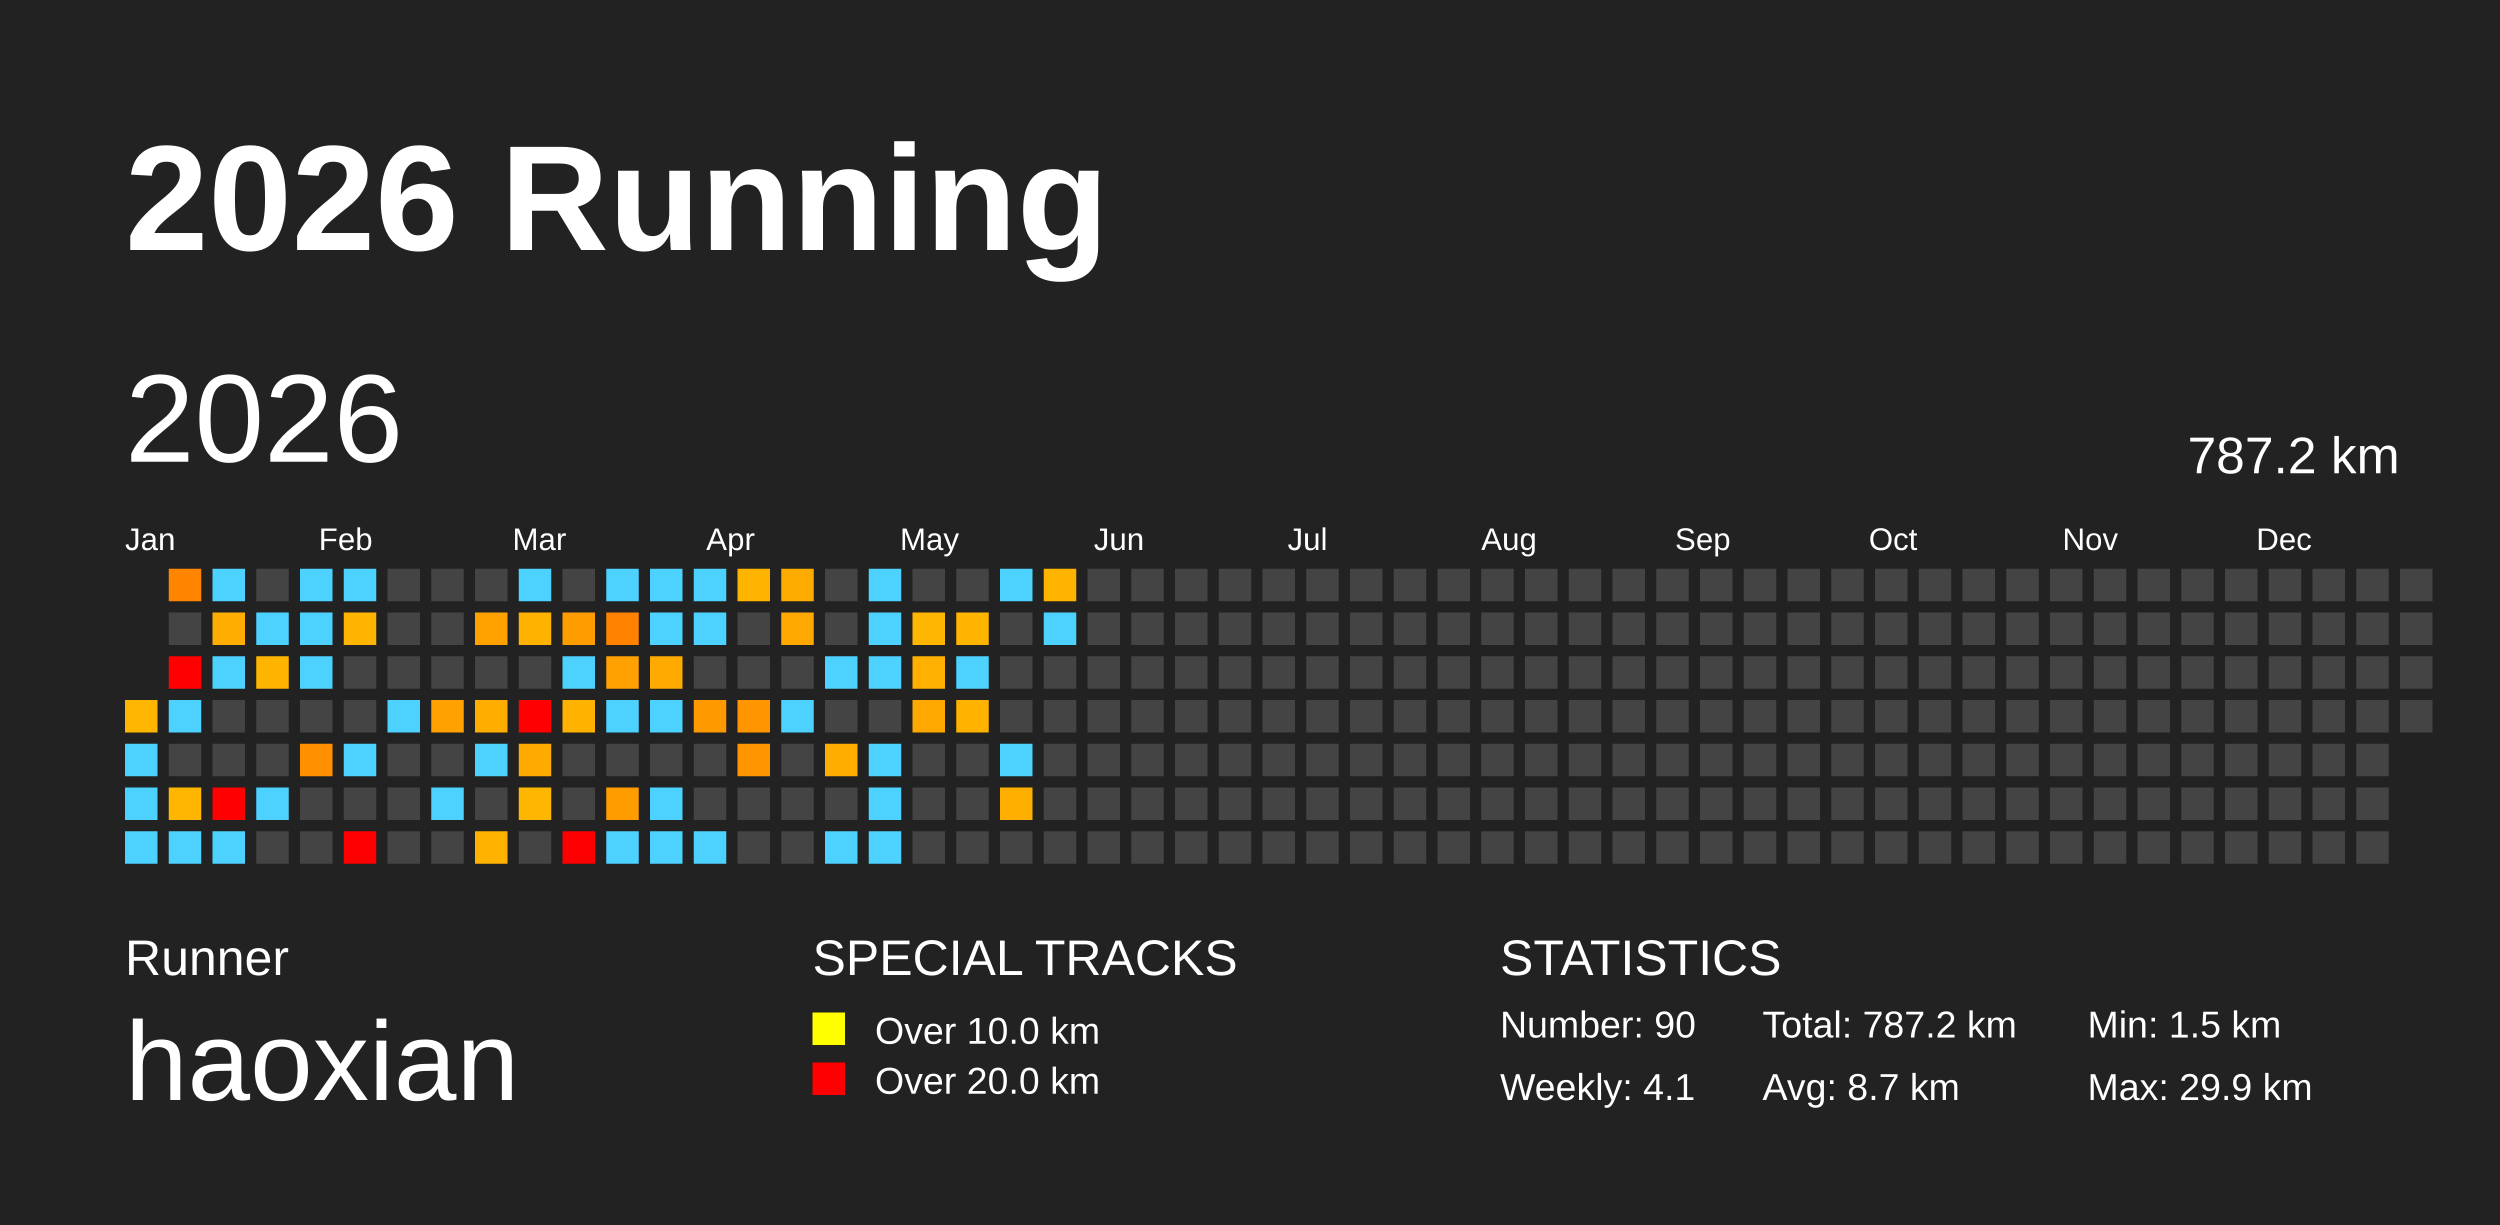
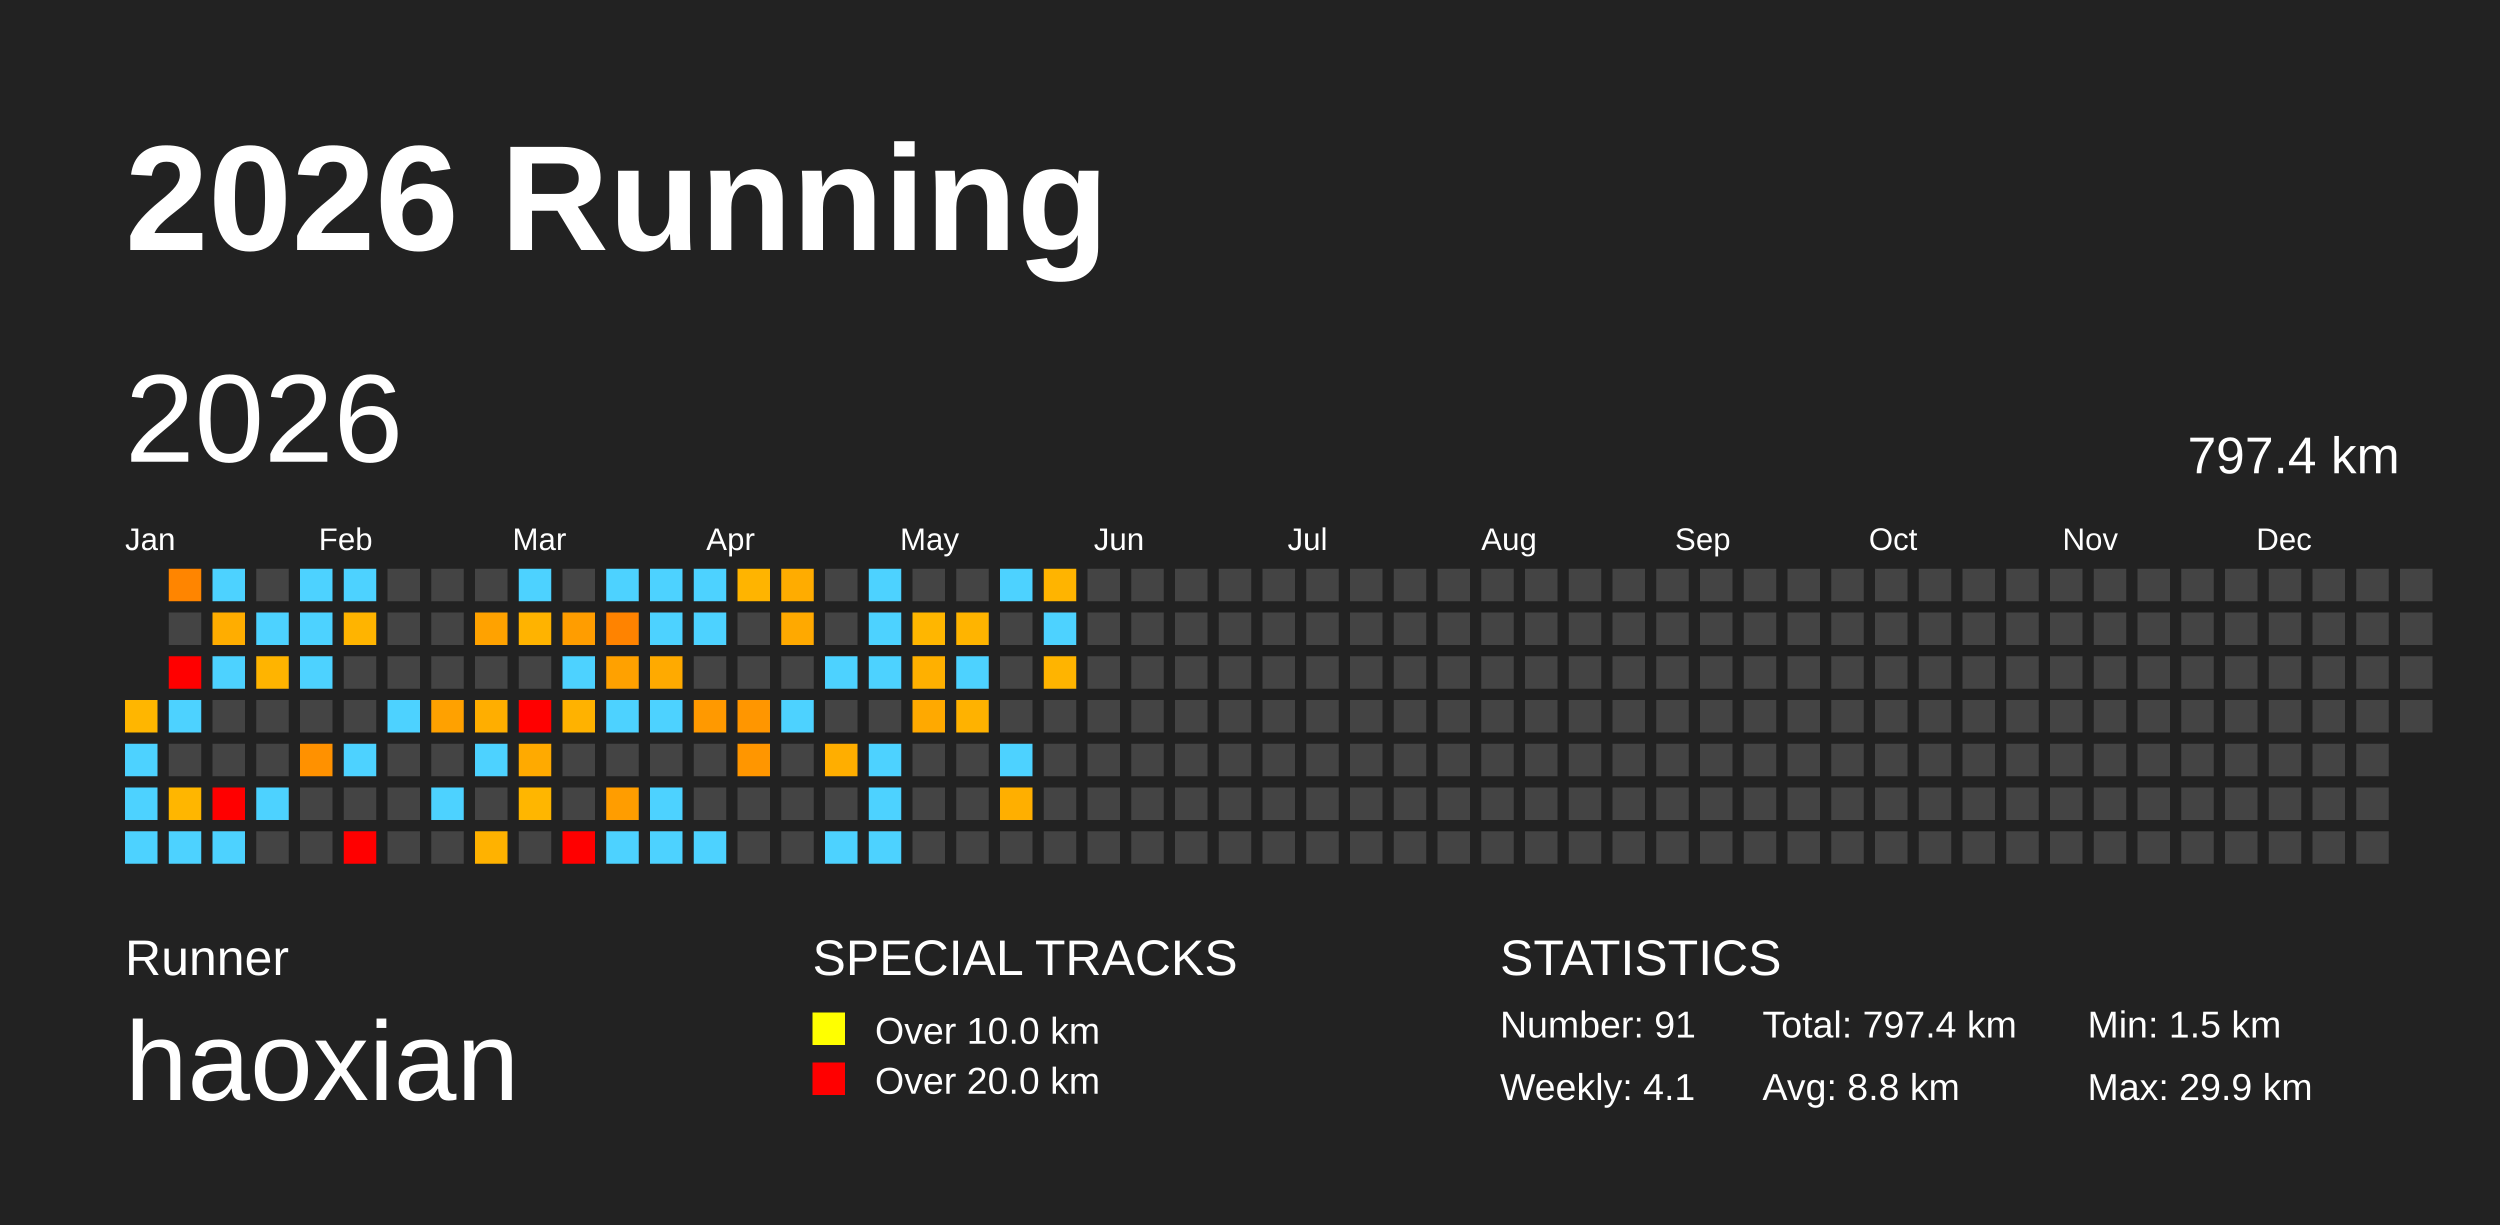
<svg xmlns="http://www.w3.org/2000/svg" baseProfile="full" height="98mm" version="1.1" viewBox="0,0,200,98" width="200mm">
  <defs />
  <rect fill="#222222" height="98" width="200" x="0" y="0" />
  <text fill="#FFFFFF" style="font-size:12px; font-family:Arial; font-weight:bold;" x="10" y="20">2026 Running</text>
  <text fill="#FFFFFF" style="font-size:4px; font-family:Arial" x="10" y="78">Runner</text>
  <text fill="#FFFFFF" style="font-size:9px; font-family:Arial" x="10" y="88">haoxian</text>
  <text fill="#FFFFFF" style="font-size:4px; font-family:Arial" x="65" y="78">SPECIAL TRACKS</text>
  <rect fill="yellow" height="2.6" width="2.6" x="65" y="81" />
  <text fill="#FFFFFF" style="font-size:3px; font-family:Arial" x="70" y="83.5">Over 10.0 km</text>
  <rect fill="red" height="2.6" width="2.6" x="65" y="85" />
  <text fill="#FFFFFF" style="font-size:3px; font-family:Arial" x="70" y="87.5">Over 20.0 km</text>
  <text fill="#FFFFFF" style="font-size:4px; font-family:Arial" x="120" y="78">STATISTICS</text>
-   <text fill="#FFFFFF" style="font-size:3px; font-family:Arial" x="120" y="83">Number: 90</text>
+   <text fill="#FFFFFF" style="font-size:3px; font-family:Arial" x="120" y="83">Number: 91</text>
  <text fill="#FFFFFF" style="font-size:3px; font-family:Arial" x="120" y="88">Weekly: 4.1</text>
-   <text fill="#FFFFFF" style="font-size:3px; font-family:Arial" x="141" y="83">Total: 787.2 km</text>
-   <text fill="#FFFFFF" style="font-size:3px; font-family:Arial" x="141" y="88">Avg: 8.7 km</text>
+   <text fill="#FFFFFF" style="font-size:3px; font-family:Arial" x="141" y="83">Total: 797.4 km</text>
+   <text fill="#FFFFFF" style="font-size:3px; font-family:Arial" x="141" y="88">Avg: 8.8 km</text>
  <text fill="#FFFFFF" style="font-size:3px; font-family:Arial" x="167" y="83">Min: 1.5 km</text>
  <text fill="#FFFFFF" style="font-size:3px; font-family:Arial" x="167" y="88">Max: 29.9 km</text>
  <text dominant-baseline="hanging" fill="#FFFFFF" style="font-size:10.0px; font-family:Arial;" x="10" y="30">2026</text>
-   <text dominant-baseline="hanging" fill="#FFFFFF" style="font-size:4.125px; font-family:Arial;" x="175" y="35">787.2 km</text>
+   <text dominant-baseline="hanging" fill="#FFFFFF" style="font-size:4.125px; font-family:Arial;" x="175" y="35">797.4 km</text>
  <text fill="#FFFFFF" style="font-size:2.5px; font-family:Arial" x="10.0" y="44">Jan</text>
  <text fill="#FFFFFF" style="font-size:2.5px; font-family:Arial" x="25.5" y="44">Feb</text>
  <text fill="#FFFFFF" style="font-size:2.5px; font-family:Arial" x="41.0" y="44">Mar</text>
  <text fill="#FFFFFF" style="font-size:2.5px; font-family:Arial" x="56.5" y="44">Apr</text>
  <text fill="#FFFFFF" style="font-size:2.5px; font-family:Arial" x="72.0" y="44">May</text>
  <text fill="#FFFFFF" style="font-size:2.5px; font-family:Arial" x="87.5" y="44">Jun</text>
  <text fill="#FFFFFF" style="font-size:2.5px; font-family:Arial" x="103.0" y="44">Jul</text>
  <text fill="#FFFFFF" style="font-size:2.5px; font-family:Arial" x="118.5" y="44">Aug</text>
  <text fill="#FFFFFF" style="font-size:2.5px; font-family:Arial" x="134.0" y="44">Sep</text>
  <text fill="#FFFFFF" style="font-size:2.5px; font-family:Arial" x="149.5" y="44">Oct</text>
  <text fill="#FFFFFF" style="font-size:2.5px; font-family:Arial" x="165.0" y="44">Nov</text>
  <text fill="#FFFFFF" style="font-size:2.5px; font-family:Arial" x="180.5" y="44">Dec</text>
  <rect fill="#ffb600" height="2.6" width="2.6" x="10.0" y="56.0" />
  <rect fill="#4dd2ff" height="2.6" width="2.6" x="10.0" y="59.5" />
  <rect fill="#4dd2ff" height="2.6" width="2.6" x="10.0" y="63.0" />
  <rect fill="#4dd2ff" height="2.6" width="2.6" x="10.0" y="66.5" />
  <rect fill="#ff8500" height="2.6" width="2.6" x="13.5" y="45.5" />
  <rect fill="#444444" height="2.6" width="2.6" x="13.5" y="49.0" />
  <rect fill="red" height="2.6" width="2.6" x="13.5" y="52.5" />
  <rect fill="#4dd2ff" height="2.6" width="2.6" x="13.5" y="56.0" />
  <rect fill="#444444" height="2.6" width="2.6" x="13.5" y="59.5" />
  <rect fill="#ffb600" height="2.6" width="2.6" x="13.5" y="63.0" />
  <rect fill="#4dd2ff" height="2.6" width="2.6" x="13.5" y="66.5" />
  <rect fill="#4dd2ff" height="2.6" width="2.6" x="17.0" y="45.5" />
  <rect fill="#ffad00" height="2.6" width="2.6" x="17.0" y="49.0" />
  <rect fill="#4dd2ff" height="2.6" width="2.6" x="17.0" y="52.5" />
  <rect fill="#444444" height="2.6" width="2.6" x="17.0" y="56.0" />
  <rect fill="#444444" height="2.6" width="2.6" x="17.0" y="59.5" />
  <rect fill="red" height="2.6" width="2.6" x="17.0" y="63.0" />
  <rect fill="#4dd2ff" height="2.6" width="2.6" x="17.0" y="66.5" />
  <rect fill="#444444" height="2.6" width="2.6" x="20.5" y="45.5" />
  <rect fill="#4dd2ff" height="2.6" width="2.6" x="20.5" y="49.0" />
  <rect fill="#ffb400" height="2.6" width="2.6" x="20.5" y="52.5" />
  <rect fill="#444444" height="2.6" width="2.6" x="20.5" y="56.0" />
  <rect fill="#444444" height="2.6" width="2.6" x="20.5" y="59.5" />
  <rect fill="#4dd2ff" height="2.6" width="2.6" x="20.5" y="63.0" />
  <rect fill="#444444" height="2.6" width="2.6" x="20.5" y="66.5" />
  <rect fill="#4dd2ff" height="2.6" width="2.6" x="24.0" y="45.5" />
  <rect fill="#4dd2ff" height="2.6" width="2.6" x="24.0" y="49.0" />
  <rect fill="#4dd2ff" height="2.6" width="2.6" x="24.0" y="52.5" />
  <rect fill="#444444" height="2.6" width="2.6" x="24.0" y="56.0" />
  <rect fill="#ff9100" height="2.6" width="2.6" x="24.0" y="59.5" />
  <rect fill="#444444" height="2.6" width="2.6" x="24.0" y="63.0" />
  <rect fill="#444444" height="2.6" width="2.6" x="24.0" y="66.5" />
  <rect fill="#4dd2ff" height="2.6" width="2.6" x="27.5" y="45.5" />
  <rect fill="#ffb400" height="2.6" width="2.6" x="27.5" y="49.0" />
  <rect fill="#444444" height="2.6" width="2.6" x="27.5" y="52.5" />
  <rect fill="#444444" height="2.6" width="2.6" x="27.5" y="56.0" />
  <rect fill="#4dd2ff" height="2.6" width="2.6" x="27.5" y="59.5" />
  <rect fill="#444444" height="2.6" width="2.6" x="27.5" y="63.0" />
  <rect fill="red" height="2.6" width="2.6" x="27.5" y="66.5" />
  <rect fill="#444444" height="2.6" width="2.6" x="31.0" y="45.5" />
  <rect fill="#444444" height="2.6" width="2.6" x="31.0" y="49.0" />
  <rect fill="#444444" height="2.6" width="2.6" x="31.0" y="52.5" />
  <rect fill="#4dd2ff" height="2.6" width="2.6" x="31.0" y="56.0" />
  <rect fill="#444444" height="2.6" width="2.6" x="31.0" y="59.5" />
  <rect fill="#444444" height="2.6" width="2.6" x="31.0" y="63.0" />
  <rect fill="#444444" height="2.6" width="2.6" x="31.0" y="66.5" />
  <rect fill="#444444" height="2.6" width="2.6" x="34.5" y="45.5" />
  <rect fill="#444444" height="2.6" width="2.6" x="34.5" y="49.0" />
  <rect fill="#444444" height="2.6" width="2.6" x="34.5" y="52.5" />
  <rect fill="#ffa100" height="2.6" width="2.6" x="34.5" y="56.0" />
  <rect fill="#444444" height="2.6" width="2.6" x="34.5" y="59.5" />
  <rect fill="#4dd2ff" height="2.6" width="2.6" x="34.5" y="63.0" />
  <rect fill="#444444" height="2.6" width="2.6" x="34.5" y="66.5" />
  <rect fill="#444444" height="2.6" width="2.6" x="38.0" y="45.5" />
  <rect fill="#ffa200" height="2.6" width="2.6" x="38.0" y="49.0" />
  <rect fill="#444444" height="2.6" width="2.6" x="38.0" y="52.5" />
  <rect fill="#ffae00" height="2.6" width="2.6" x="38.0" y="56.0" />
  <rect fill="#4dd2ff" height="2.6" width="2.6" x="38.0" y="59.5" />
  <rect fill="#444444" height="2.6" width="2.6" x="38.0" y="63.0" />
  <rect fill="#ffb200" height="2.6" width="2.6" x="38.0" y="66.5" />
  <rect fill="#4dd2ff" height="2.6" width="2.6" x="41.5" y="45.5" />
  <rect fill="#ffb300" height="2.6" width="2.6" x="41.5" y="49.0" />
  <rect fill="#444444" height="2.6" width="2.6" x="41.5" y="52.5" />
  <rect fill="red" height="2.6" width="2.6" x="41.5" y="56.0" />
  <rect fill="#ffaa00" height="2.6" width="2.6" x="41.5" y="59.5" />
  <rect fill="#ffb600" height="2.6" width="2.6" x="41.5" y="63.0" />
  <rect fill="#444444" height="2.6" width="2.6" x="41.5" y="66.5" />
  <rect fill="#444444" height="2.6" width="2.6" x="45.0" y="45.5" />
  <rect fill="#ff9d00" height="2.6" width="2.6" x="45.0" y="49.0" />
  <rect fill="#4dd2ff" height="2.6" width="2.6" x="45.0" y="52.5" />
  <rect fill="#ffb200" height="2.6" width="2.6" x="45.0" y="56.0" />
  <rect fill="#444444" height="2.6" width="2.6" x="45.0" y="59.5" />
  <rect fill="#444444" height="2.6" width="2.6" x="45.0" y="63.0" />
  <rect fill="red" height="2.6" width="2.6" x="45.0" y="66.5" />
  <rect fill="#4dd2ff" height="2.6" width="2.6" x="48.5" y="45.5" />
  <rect fill="#ff8300" height="2.6" width="2.6" x="48.5" y="49.0" />
  <rect fill="#ffa100" height="2.6" width="2.6" x="48.5" y="52.5" />
  <rect fill="#4dd2ff" height="2.6" width="2.6" x="48.5" y="56.0" />
  <rect fill="#444444" height="2.6" width="2.6" x="48.5" y="59.5" />
  <rect fill="#ff9d00" height="2.6" width="2.6" x="48.5" y="63.0" />
  <rect fill="#4dd2ff" height="2.6" width="2.6" x="48.5" y="66.5" />
  <rect fill="#4dd2ff" height="2.6" width="2.6" x="52.0" y="45.5" />
  <rect fill="#4dd2ff" height="2.6" width="2.6" x="52.0" y="49.0" />
  <rect fill="#ffaa00" height="2.6" width="2.6" x="52.0" y="52.5" />
  <rect fill="#4dd2ff" height="2.6" width="2.6" x="52.0" y="56.0" />
  <rect fill="#444444" height="2.6" width="2.6" x="52.0" y="59.5" />
  <rect fill="#4dd2ff" height="2.6" width="2.6" x="52.0" y="63.0" />
  <rect fill="#4dd2ff" height="2.6" width="2.6" x="52.0" y="66.5" />
  <rect fill="#4dd2ff" height="2.6" width="2.6" x="55.5" y="45.5" />
  <rect fill="#4dd2ff" height="2.6" width="2.6" x="55.5" y="49.0" />
  <rect fill="#444444" height="2.6" width="2.6" x="55.5" y="52.5" />
  <rect fill="#ff9900" height="2.6" width="2.6" x="55.5" y="56.0" />
  <rect fill="#444444" height="2.6" width="2.6" x="55.5" y="59.5" />
  <rect fill="#444444" height="2.6" width="2.6" x="55.5" y="63.0" />
  <rect fill="#4dd2ff" height="2.6" width="2.6" x="55.5" y="66.5" />
  <rect fill="#ffb400" height="2.6" width="2.6" x="59.0" y="45.5" />
  <rect fill="#444444" height="2.6" width="2.6" x="59.0" y="49.0" />
  <rect fill="#444444" height="2.6" width="2.6" x="59.0" y="52.5" />
  <rect fill="#ff9600" height="2.6" width="2.6" x="59.0" y="56.0" />
  <rect fill="#ff9600" height="2.6" width="2.6" x="59.0" y="59.5" />
  <rect fill="#444444" height="2.6" width="2.6" x="59.0" y="63.0" />
  <rect fill="#444444" height="2.6" width="2.6" x="59.0" y="66.5" />
  <rect fill="#ffac00" height="2.6" width="2.6" x="62.5" y="45.5" />
  <rect fill="#ffa900" height="2.6" width="2.6" x="62.5" y="49.0" />
  <rect fill="#444444" height="2.6" width="2.6" x="62.5" y="52.5" />
  <rect fill="#4dd2ff" height="2.6" width="2.6" x="62.5" y="56.0" />
  <rect fill="#444444" height="2.6" width="2.6" x="62.5" y="59.5" />
  <rect fill="#444444" height="2.6" width="2.6" x="62.5" y="63.0" />
  <rect fill="#444444" height="2.6" width="2.6" x="62.5" y="66.5" />
  <rect fill="#444444" height="2.6" width="2.6" x="66.0" y="45.5" />
  <rect fill="#444444" height="2.6" width="2.6" x="66.0" y="49.0" />
  <rect fill="#4dd2ff" height="2.6" width="2.6" x="66.0" y="52.5" />
  <rect fill="#444444" height="2.6" width="2.6" x="66.0" y="56.0" />
  <rect fill="#ffae00" height="2.6" width="2.6" x="66.0" y="59.5" />
  <rect fill="#444444" height="2.6" width="2.6" x="66.0" y="63.0" />
  <rect fill="#4dd2ff" height="2.6" width="2.6" x="66.0" y="66.5" />
  <rect fill="#4dd2ff" height="2.6" width="2.6" x="69.5" y="45.5" />
  <rect fill="#4dd2ff" height="2.6" width="2.6" x="69.5" y="49.0" />
  <rect fill="#4dd2ff" height="2.6" width="2.6" x="69.5" y="52.5" />
  <rect fill="#444444" height="2.6" width="2.6" x="69.5" y="56.0" />
  <rect fill="#4dd2ff" height="2.6" width="2.6" x="69.5" y="59.5" />
  <rect fill="#4dd2ff" height="2.6" width="2.6" x="69.5" y="63.0" />
  <rect fill="#4dd2ff" height="2.6" width="2.6" x="69.5" y="66.5" />
  <rect fill="#444444" height="2.6" width="2.6" x="73.0" y="45.5" />
  <rect fill="#ffb600" height="2.6" width="2.6" x="73.0" y="49.0" />
  <rect fill="#ffb000" height="2.6" width="2.6" x="73.0" y="52.5" />
  <rect fill="#ffa900" height="2.6" width="2.6" x="73.0" y="56.0" />
  <rect fill="#444444" height="2.6" width="2.6" x="73.0" y="59.5" />
  <rect fill="#444444" height="2.6" width="2.6" x="73.0" y="63.0" />
  <rect fill="#444444" height="2.6" width="2.6" x="73.0" y="66.5" />
  <rect fill="#444444" height="2.6" width="2.6" x="76.5" y="45.5" />
  <rect fill="#ffb400" height="2.6" width="2.6" x="76.5" y="49.0" />
  <rect fill="#4dd2ff" height="2.6" width="2.6" x="76.5" y="52.5" />
  <rect fill="#ffb200" height="2.6" width="2.6" x="76.5" y="56.0" />
  <rect fill="#444444" height="2.6" width="2.6" x="76.5" y="59.5" />
  <rect fill="#444444" height="2.6" width="2.6" x="76.5" y="63.0" />
  <rect fill="#444444" height="2.6" width="2.6" x="76.5" y="66.5" />
  <rect fill="#4dd2ff" height="2.6" width="2.6" x="80.0" y="45.5" />
  <rect fill="#444444" height="2.6" width="2.6" x="80.0" y="49.0" />
  <rect fill="#444444" height="2.6" width="2.6" x="80.0" y="52.5" />
  <rect fill="#444444" height="2.6" width="2.6" x="80.0" y="56.0" />
  <rect fill="#4dd2ff" height="2.6" width="2.6" x="80.0" y="59.5" />
  <rect fill="#ffaf00" height="2.6" width="2.6" x="80.0" y="63.0" />
  <rect fill="#444444" height="2.6" width="2.6" x="80.0" y="66.5" />
  <rect fill="#ffb400" height="2.6" width="2.6" x="83.5" y="45.5" />
  <rect fill="#4dd2ff" height="2.6" width="2.6" x="83.5" y="49.0" />
-   <rect fill="#444444" height="2.6" width="2.6" x="83.5" y="52.5" />
+   <rect fill="#ffb400" height="2.6" width="2.6" x="83.5" y="52.5" />
  <rect fill="#444444" height="2.6" width="2.6" x="83.5" y="56.0" />
  <rect fill="#444444" height="2.6" width="2.6" x="83.5" y="59.5" />
  <rect fill="#444444" height="2.6" width="2.6" x="83.5" y="63.0" />
  <rect fill="#444444" height="2.6" width="2.6" x="83.5" y="66.5" />
  <rect fill="#444444" height="2.6" width="2.6" x="87.0" y="45.5" />
  <rect fill="#444444" height="2.6" width="2.6" x="87.0" y="49.0" />
  <rect fill="#444444" height="2.6" width="2.6" x="87.0" y="52.5" />
  <rect fill="#444444" height="2.6" width="2.6" x="87.0" y="56.0" />
  <rect fill="#444444" height="2.6" width="2.6" x="87.0" y="59.5" />
  <rect fill="#444444" height="2.6" width="2.6" x="87.0" y="63.0" />
  <rect fill="#444444" height="2.6" width="2.6" x="87.0" y="66.5" />
  <rect fill="#444444" height="2.6" width="2.6" x="90.5" y="45.5" />
  <rect fill="#444444" height="2.6" width="2.6" x="90.5" y="49.0" />
  <rect fill="#444444" height="2.6" width="2.6" x="90.5" y="52.5" />
  <rect fill="#444444" height="2.6" width="2.6" x="90.5" y="56.0" />
  <rect fill="#444444" height="2.6" width="2.6" x="90.5" y="59.5" />
  <rect fill="#444444" height="2.6" width="2.6" x="90.5" y="63.0" />
  <rect fill="#444444" height="2.6" width="2.6" x="90.5" y="66.5" />
  <rect fill="#444444" height="2.6" width="2.6" x="94.0" y="45.5" />
  <rect fill="#444444" height="2.6" width="2.6" x="94.0" y="49.0" />
  <rect fill="#444444" height="2.6" width="2.6" x="94.0" y="52.5" />
  <rect fill="#444444" height="2.6" width="2.6" x="94.0" y="56.0" />
  <rect fill="#444444" height="2.6" width="2.6" x="94.0" y="59.5" />
  <rect fill="#444444" height="2.6" width="2.6" x="94.0" y="63.0" />
  <rect fill="#444444" height="2.6" width="2.6" x="94.0" y="66.5" />
  <rect fill="#444444" height="2.6" width="2.6" x="97.5" y="45.5" />
  <rect fill="#444444" height="2.6" width="2.6" x="97.5" y="49.0" />
  <rect fill="#444444" height="2.6" width="2.6" x="97.5" y="52.5" />
  <rect fill="#444444" height="2.6" width="2.6" x="97.5" y="56.0" />
  <rect fill="#444444" height="2.6" width="2.6" x="97.5" y="59.5" />
  <rect fill="#444444" height="2.6" width="2.6" x="97.5" y="63.0" />
  <rect fill="#444444" height="2.6" width="2.6" x="97.5" y="66.5" />
  <rect fill="#444444" height="2.6" width="2.6" x="101.0" y="45.5" />
  <rect fill="#444444" height="2.6" width="2.6" x="101.0" y="49.0" />
  <rect fill="#444444" height="2.6" width="2.6" x="101.0" y="52.5" />
  <rect fill="#444444" height="2.6" width="2.6" x="101.0" y="56.0" />
  <rect fill="#444444" height="2.6" width="2.6" x="101.0" y="59.5" />
  <rect fill="#444444" height="2.6" width="2.6" x="101.0" y="63.0" />
  <rect fill="#444444" height="2.6" width="2.6" x="101.0" y="66.5" />
  <rect fill="#444444" height="2.6" width="2.6" x="104.5" y="45.5" />
  <rect fill="#444444" height="2.6" width="2.6" x="104.5" y="49.0" />
  <rect fill="#444444" height="2.6" width="2.6" x="104.5" y="52.5" />
  <rect fill="#444444" height="2.6" width="2.6" x="104.5" y="56.0" />
  <rect fill="#444444" height="2.6" width="2.6" x="104.5" y="59.5" />
  <rect fill="#444444" height="2.6" width="2.6" x="104.5" y="63.0" />
  <rect fill="#444444" height="2.6" width="2.6" x="104.5" y="66.5" />
  <rect fill="#444444" height="2.6" width="2.6" x="108.0" y="45.5" />
  <rect fill="#444444" height="2.6" width="2.6" x="108.0" y="49.0" />
  <rect fill="#444444" height="2.6" width="2.6" x="108.0" y="52.5" />
  <rect fill="#444444" height="2.6" width="2.6" x="108.0" y="56.0" />
  <rect fill="#444444" height="2.6" width="2.6" x="108.0" y="59.5" />
  <rect fill="#444444" height="2.6" width="2.6" x="108.0" y="63.0" />
  <rect fill="#444444" height="2.6" width="2.6" x="108.0" y="66.5" />
  <rect fill="#444444" height="2.6" width="2.6" x="111.5" y="45.5" />
  <rect fill="#444444" height="2.6" width="2.6" x="111.5" y="49.0" />
  <rect fill="#444444" height="2.6" width="2.6" x="111.5" y="52.5" />
  <rect fill="#444444" height="2.6" width="2.6" x="111.5" y="56.0" />
  <rect fill="#444444" height="2.6" width="2.6" x="111.5" y="59.5" />
  <rect fill="#444444" height="2.6" width="2.6" x="111.5" y="63.0" />
  <rect fill="#444444" height="2.6" width="2.6" x="111.5" y="66.5" />
  <rect fill="#444444" height="2.6" width="2.6" x="115.0" y="45.5" />
  <rect fill="#444444" height="2.6" width="2.6" x="115.0" y="49.0" />
  <rect fill="#444444" height="2.6" width="2.6" x="115.0" y="52.5" />
  <rect fill="#444444" height="2.6" width="2.6" x="115.0" y="56.0" />
  <rect fill="#444444" height="2.6" width="2.6" x="115.0" y="59.5" />
  <rect fill="#444444" height="2.6" width="2.6" x="115.0" y="63.0" />
  <rect fill="#444444" height="2.6" width="2.6" x="115.0" y="66.5" />
  <rect fill="#444444" height="2.6" width="2.6" x="118.5" y="45.5" />
  <rect fill="#444444" height="2.6" width="2.6" x="118.5" y="49.0" />
  <rect fill="#444444" height="2.6" width="2.6" x="118.5" y="52.5" />
  <rect fill="#444444" height="2.6" width="2.6" x="118.5" y="56.0" />
  <rect fill="#444444" height="2.6" width="2.6" x="118.5" y="59.5" />
  <rect fill="#444444" height="2.6" width="2.6" x="118.5" y="63.0" />
  <rect fill="#444444" height="2.6" width="2.6" x="118.5" y="66.5" />
  <rect fill="#444444" height="2.6" width="2.6" x="122.0" y="45.5" />
  <rect fill="#444444" height="2.6" width="2.6" x="122.0" y="49.0" />
  <rect fill="#444444" height="2.6" width="2.6" x="122.0" y="52.5" />
  <rect fill="#444444" height="2.6" width="2.6" x="122.0" y="56.0" />
  <rect fill="#444444" height="2.6" width="2.6" x="122.0" y="59.5" />
  <rect fill="#444444" height="2.6" width="2.6" x="122.0" y="63.0" />
  <rect fill="#444444" height="2.6" width="2.6" x="122.0" y="66.5" />
  <rect fill="#444444" height="2.6" width="2.6" x="125.5" y="45.5" />
  <rect fill="#444444" height="2.6" width="2.6" x="125.5" y="49.0" />
  <rect fill="#444444" height="2.6" width="2.6" x="125.5" y="52.5" />
  <rect fill="#444444" height="2.6" width="2.6" x="125.5" y="56.0" />
  <rect fill="#444444" height="2.6" width="2.6" x="125.5" y="59.5" />
  <rect fill="#444444" height="2.6" width="2.6" x="125.5" y="63.0" />
  <rect fill="#444444" height="2.6" width="2.6" x="125.5" y="66.5" />
  <rect fill="#444444" height="2.6" width="2.6" x="129.0" y="45.5" />
  <rect fill="#444444" height="2.6" width="2.6" x="129.0" y="49.0" />
  <rect fill="#444444" height="2.6" width="2.6" x="129.0" y="52.5" />
  <rect fill="#444444" height="2.6" width="2.6" x="129.0" y="56.0" />
  <rect fill="#444444" height="2.6" width="2.6" x="129.0" y="59.5" />
  <rect fill="#444444" height="2.6" width="2.6" x="129.0" y="63.0" />
  <rect fill="#444444" height="2.6" width="2.6" x="129.0" y="66.5" />
  <rect fill="#444444" height="2.6" width="2.6" x="132.5" y="45.5" />
  <rect fill="#444444" height="2.6" width="2.6" x="132.5" y="49.0" />
  <rect fill="#444444" height="2.6" width="2.6" x="132.5" y="52.5" />
  <rect fill="#444444" height="2.6" width="2.6" x="132.5" y="56.0" />
  <rect fill="#444444" height="2.6" width="2.6" x="132.5" y="59.5" />
  <rect fill="#444444" height="2.6" width="2.6" x="132.5" y="63.0" />
  <rect fill="#444444" height="2.6" width="2.6" x="132.5" y="66.5" />
  <rect fill="#444444" height="2.6" width="2.6" x="136.0" y="45.5" />
  <rect fill="#444444" height="2.6" width="2.6" x="136.0" y="49.0" />
  <rect fill="#444444" height="2.6" width="2.6" x="136.0" y="52.5" />
  <rect fill="#444444" height="2.6" width="2.6" x="136.0" y="56.0" />
  <rect fill="#444444" height="2.6" width="2.6" x="136.0" y="59.5" />
  <rect fill="#444444" height="2.6" width="2.6" x="136.0" y="63.0" />
  <rect fill="#444444" height="2.6" width="2.6" x="136.0" y="66.5" />
  <rect fill="#444444" height="2.6" width="2.6" x="139.5" y="45.5" />
  <rect fill="#444444" height="2.6" width="2.6" x="139.5" y="49.0" />
  <rect fill="#444444" height="2.6" width="2.6" x="139.5" y="52.5" />
  <rect fill="#444444" height="2.6" width="2.6" x="139.5" y="56.0" />
  <rect fill="#444444" height="2.6" width="2.6" x="139.5" y="59.5" />
  <rect fill="#444444" height="2.6" width="2.6" x="139.5" y="63.0" />
  <rect fill="#444444" height="2.6" width="2.6" x="139.5" y="66.5" />
  <rect fill="#444444" height="2.6" width="2.6" x="143.0" y="45.5" />
  <rect fill="#444444" height="2.6" width="2.6" x="143.0" y="49.0" />
  <rect fill="#444444" height="2.6" width="2.6" x="143.0" y="52.5" />
  <rect fill="#444444" height="2.6" width="2.6" x="143.0" y="56.0" />
  <rect fill="#444444" height="2.6" width="2.6" x="143.0" y="59.5" />
  <rect fill="#444444" height="2.6" width="2.6" x="143.0" y="63.0" />
  <rect fill="#444444" height="2.6" width="2.6" x="143.0" y="66.5" />
  <rect fill="#444444" height="2.6" width="2.6" x="146.5" y="45.5" />
  <rect fill="#444444" height="2.6" width="2.6" x="146.5" y="49.0" />
  <rect fill="#444444" height="2.6" width="2.6" x="146.5" y="52.5" />
  <rect fill="#444444" height="2.6" width="2.6" x="146.5" y="56.0" />
  <rect fill="#444444" height="2.6" width="2.6" x="146.5" y="59.5" />
  <rect fill="#444444" height="2.6" width="2.6" x="146.5" y="63.0" />
  <rect fill="#444444" height="2.6" width="2.6" x="146.5" y="66.5" />
  <rect fill="#444444" height="2.6" width="2.6" x="150.0" y="45.5" />
  <rect fill="#444444" height="2.6" width="2.6" x="150.0" y="49.0" />
  <rect fill="#444444" height="2.6" width="2.6" x="150.0" y="52.5" />
  <rect fill="#444444" height="2.6" width="2.6" x="150.0" y="56.0" />
  <rect fill="#444444" height="2.6" width="2.6" x="150.0" y="59.5" />
  <rect fill="#444444" height="2.6" width="2.6" x="150.0" y="63.0" />
  <rect fill="#444444" height="2.6" width="2.6" x="150.0" y="66.5" />
  <rect fill="#444444" height="2.6" width="2.6" x="153.5" y="45.5" />
  <rect fill="#444444" height="2.6" width="2.6" x="153.5" y="49.0" />
  <rect fill="#444444" height="2.6" width="2.6" x="153.5" y="52.5" />
  <rect fill="#444444" height="2.6" width="2.6" x="153.5" y="56.0" />
  <rect fill="#444444" height="2.6" width="2.6" x="153.5" y="59.5" />
  <rect fill="#444444" height="2.6" width="2.6" x="153.5" y="63.0" />
  <rect fill="#444444" height="2.6" width="2.6" x="153.5" y="66.5" />
  <rect fill="#444444" height="2.6" width="2.6" x="157.0" y="45.5" />
  <rect fill="#444444" height="2.6" width="2.6" x="157.0" y="49.0" />
  <rect fill="#444444" height="2.6" width="2.6" x="157.0" y="52.5" />
  <rect fill="#444444" height="2.6" width="2.6" x="157.0" y="56.0" />
  <rect fill="#444444" height="2.6" width="2.6" x="157.0" y="59.5" />
  <rect fill="#444444" height="2.6" width="2.6" x="157.0" y="63.0" />
  <rect fill="#444444" height="2.6" width="2.6" x="157.0" y="66.5" />
  <rect fill="#444444" height="2.6" width="2.6" x="160.5" y="45.5" />
  <rect fill="#444444" height="2.6" width="2.6" x="160.5" y="49.0" />
  <rect fill="#444444" height="2.6" width="2.6" x="160.5" y="52.5" />
  <rect fill="#444444" height="2.6" width="2.6" x="160.5" y="56.0" />
  <rect fill="#444444" height="2.6" width="2.6" x="160.5" y="59.5" />
  <rect fill="#444444" height="2.6" width="2.6" x="160.5" y="63.0" />
  <rect fill="#444444" height="2.6" width="2.6" x="160.5" y="66.5" />
  <rect fill="#444444" height="2.6" width="2.6" x="164.0" y="45.5" />
  <rect fill="#444444" height="2.6" width="2.6" x="164.0" y="49.0" />
  <rect fill="#444444" height="2.6" width="2.6" x="164.0" y="52.5" />
  <rect fill="#444444" height="2.6" width="2.6" x="164.0" y="56.0" />
  <rect fill="#444444" height="2.6" width="2.6" x="164.0" y="59.5" />
  <rect fill="#444444" height="2.6" width="2.6" x="164.0" y="63.0" />
  <rect fill="#444444" height="2.6" width="2.6" x="164.0" y="66.5" />
  <rect fill="#444444" height="2.6" width="2.6" x="167.5" y="45.5" />
  <rect fill="#444444" height="2.6" width="2.6" x="167.5" y="49.0" />
  <rect fill="#444444" height="2.6" width="2.6" x="167.5" y="52.5" />
  <rect fill="#444444" height="2.6" width="2.6" x="167.5" y="56.0" />
  <rect fill="#444444" height="2.6" width="2.6" x="167.5" y="59.5" />
  <rect fill="#444444" height="2.6" width="2.6" x="167.5" y="63.0" />
  <rect fill="#444444" height="2.6" width="2.6" x="167.5" y="66.5" />
  <rect fill="#444444" height="2.6" width="2.6" x="171.0" y="45.5" />
  <rect fill="#444444" height="2.6" width="2.6" x="171.0" y="49.0" />
  <rect fill="#444444" height="2.6" width="2.6" x="171.0" y="52.5" />
  <rect fill="#444444" height="2.6" width="2.6" x="171.0" y="56.0" />
  <rect fill="#444444" height="2.6" width="2.6" x="171.0" y="59.5" />
  <rect fill="#444444" height="2.6" width="2.6" x="171.0" y="63.0" />
  <rect fill="#444444" height="2.6" width="2.6" x="171.0" y="66.5" />
  <rect fill="#444444" height="2.6" width="2.6" x="174.5" y="45.5" />
  <rect fill="#444444" height="2.6" width="2.6" x="174.5" y="49.0" />
  <rect fill="#444444" height="2.6" width="2.6" x="174.5" y="52.5" />
  <rect fill="#444444" height="2.6" width="2.6" x="174.5" y="56.0" />
  <rect fill="#444444" height="2.6" width="2.6" x="174.5" y="59.5" />
  <rect fill="#444444" height="2.6" width="2.6" x="174.5" y="63.0" />
  <rect fill="#444444" height="2.6" width="2.6" x="174.5" y="66.5" />
  <rect fill="#444444" height="2.6" width="2.6" x="178.0" y="45.5" />
  <rect fill="#444444" height="2.6" width="2.6" x="178.0" y="49.0" />
  <rect fill="#444444" height="2.6" width="2.6" x="178.0" y="52.5" />
  <rect fill="#444444" height="2.6" width="2.6" x="178.0" y="56.0" />
  <rect fill="#444444" height="2.6" width="2.6" x="178.0" y="59.5" />
  <rect fill="#444444" height="2.6" width="2.6" x="178.0" y="63.0" />
  <rect fill="#444444" height="2.6" width="2.6" x="178.0" y="66.5" />
  <rect fill="#444444" height="2.6" width="2.6" x="181.5" y="45.5" />
  <rect fill="#444444" height="2.6" width="2.6" x="181.5" y="49.0" />
  <rect fill="#444444" height="2.6" width="2.6" x="181.5" y="52.5" />
  <rect fill="#444444" height="2.6" width="2.6" x="181.5" y="56.0" />
  <rect fill="#444444" height="2.6" width="2.6" x="181.5" y="59.5" />
  <rect fill="#444444" height="2.6" width="2.6" x="181.5" y="63.0" />
  <rect fill="#444444" height="2.6" width="2.6" x="181.5" y="66.5" />
  <rect fill="#444444" height="2.6" width="2.6" x="185.0" y="45.5" />
  <rect fill="#444444" height="2.6" width="2.6" x="185.0" y="49.0" />
  <rect fill="#444444" height="2.6" width="2.6" x="185.0" y="52.5" />
  <rect fill="#444444" height="2.6" width="2.6" x="185.0" y="56.0" />
  <rect fill="#444444" height="2.6" width="2.6" x="185.0" y="59.5" />
  <rect fill="#444444" height="2.6" width="2.6" x="185.0" y="63.0" />
  <rect fill="#444444" height="2.6" width="2.6" x="185.0" y="66.5" />
  <rect fill="#444444" height="2.6" width="2.6" x="188.5" y="45.5" />
  <rect fill="#444444" height="2.6" width="2.6" x="188.5" y="49.0" />
  <rect fill="#444444" height="2.6" width="2.6" x="188.5" y="52.5" />
  <rect fill="#444444" height="2.6" width="2.6" x="188.5" y="56.0" />
  <rect fill="#444444" height="2.6" width="2.6" x="188.5" y="59.5" />
  <rect fill="#444444" height="2.6" width="2.6" x="188.5" y="63.0" />
  <rect fill="#444444" height="2.6" width="2.6" x="188.5" y="66.5" />
  <rect fill="#444444" height="2.6" width="2.6" x="192.0" y="45.5" />
  <rect fill="#444444" height="2.6" width="2.6" x="192.0" y="49.0" />
  <rect fill="#444444" height="2.6" width="2.6" x="192.0" y="52.5" />
  <rect fill="#444444" height="2.6" width="2.6" x="192.0" y="56.0" />
</svg>
